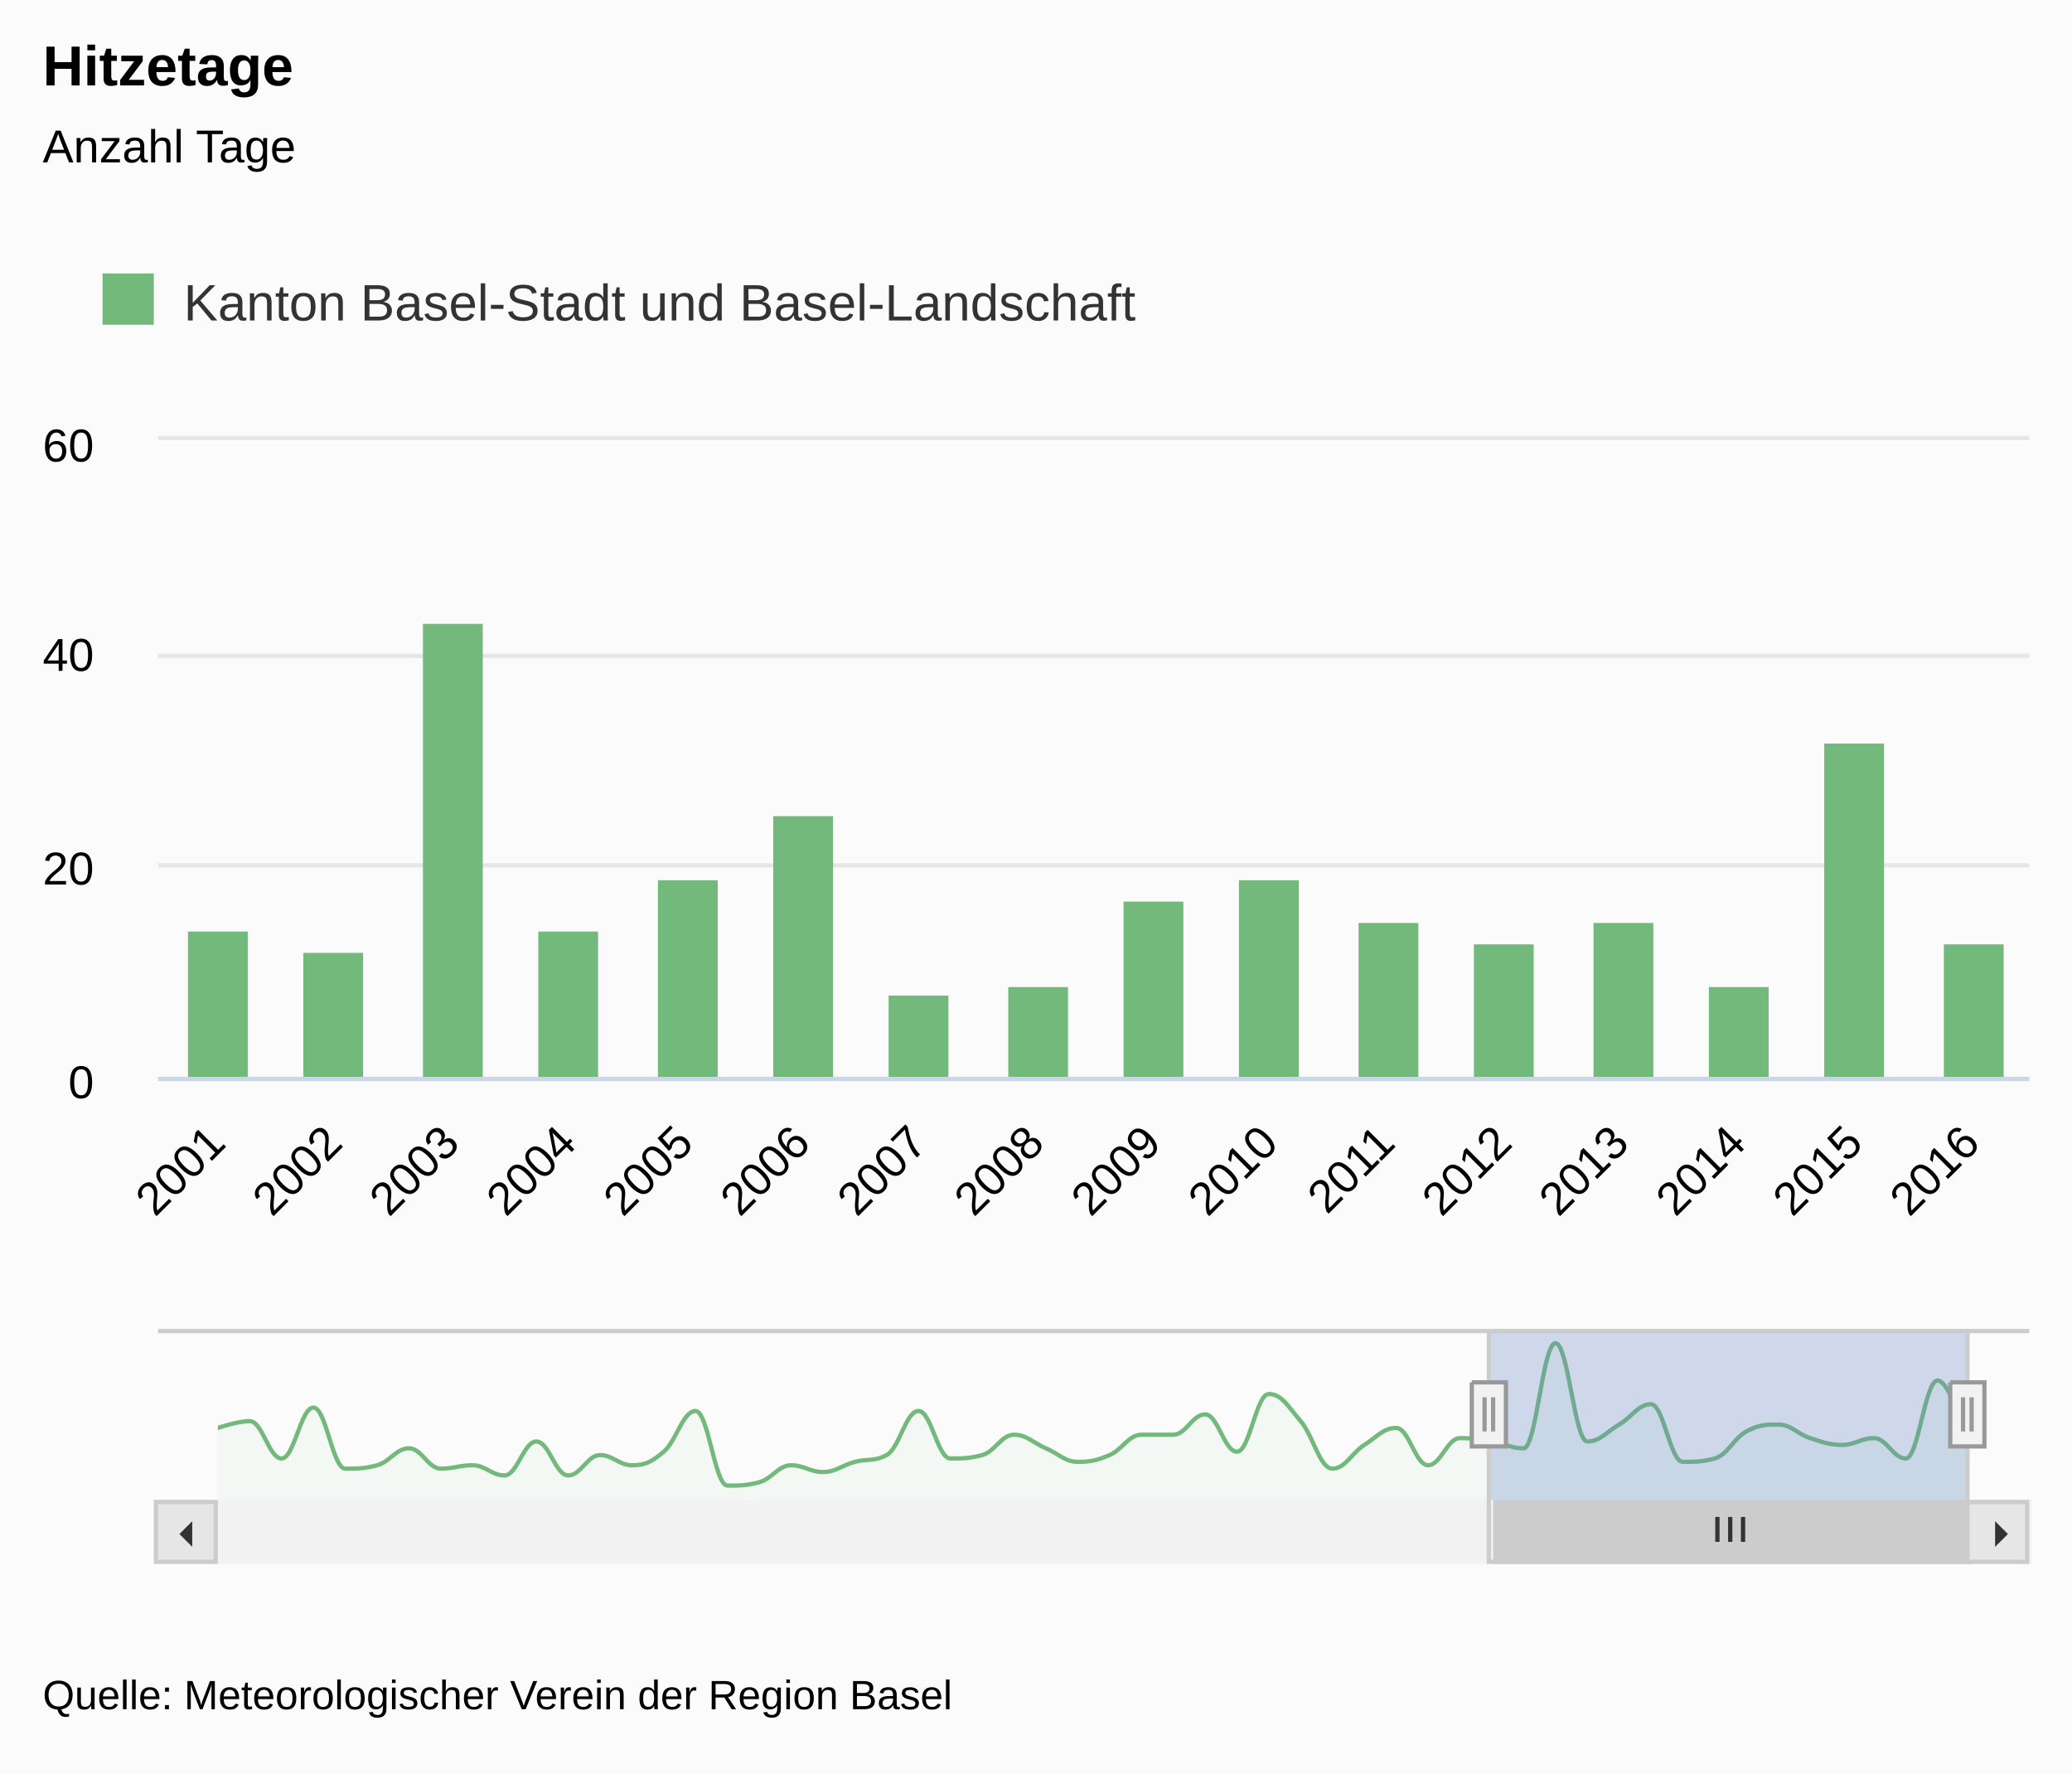
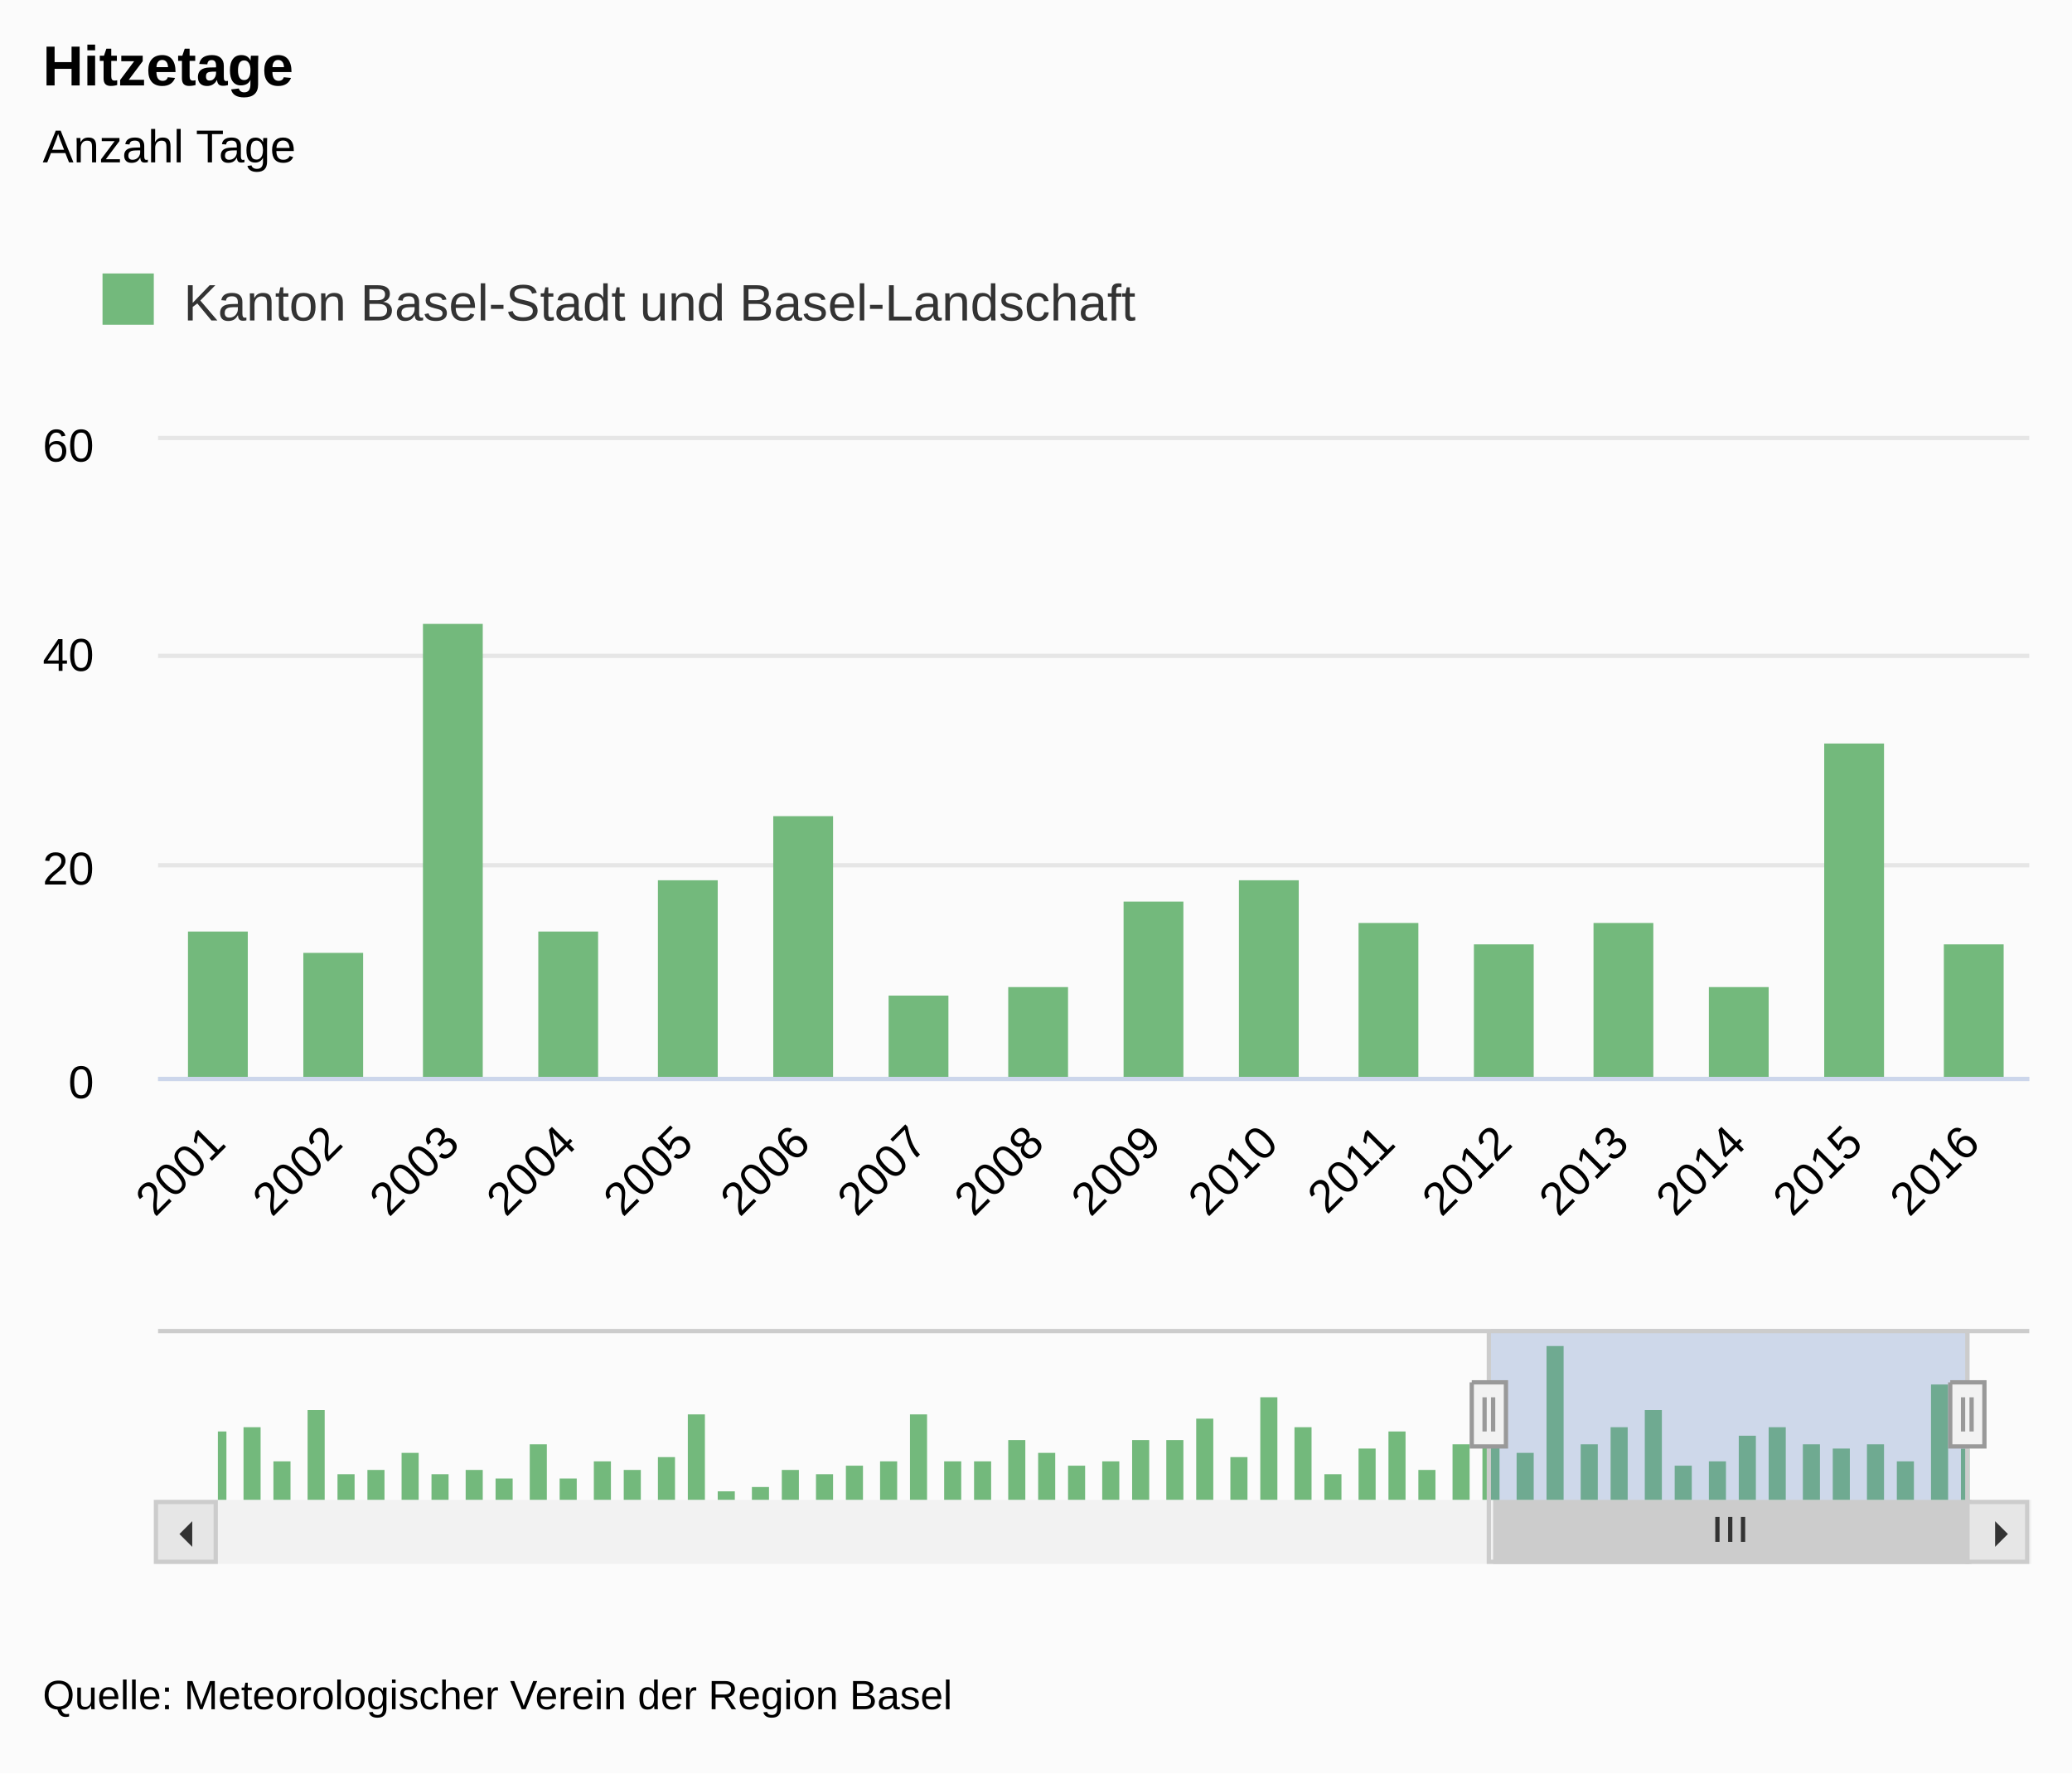
<svg xmlns="http://www.w3.org/2000/svg" version="1.1" class="highcharts-root" style="font-family:&quot;Lucida Grande&quot;, &quot;Lucida Sans Unicode&quot;, Arial, Helvetica, sans-serif;font-size:12px;" viewBox="0 0 485 415">
  <defs>
    <clipPath>
      <rect x="0" y="0" width="438" height="149" fill="none" />
    </clipPath>
    <clipPath id="a">
      <rect x="0" y="0" width="438" height="149" fill="none" />
    </clipPath>
    <clipPath id="b">
      <rect x="0" y="0" width="410" height="40" fill="none" />
    </clipPath>
  </defs>
  <rect fill="#fbfbfb" class="highcharts-background" x="0" y="0" width="485" height="415" rx="0" ry="0" />
  <rect fill="none" class="highcharts-plot-background" x="37" y="103" width="438" height="149" />
  <g class="highcharts-label" style="cursor:pointer;" transform="translate(10,451)">
    <text x="0" y="0">
      <tspan>&gt; Indikator-Details</tspan>
    </text>
  </g>
  <g class="highcharts-pane-group" />
  <g class="highcharts-grid highcharts-xaxis-grid ">
    <path fill="none" class="highcharts-grid-line" d="M 63.5 103 L 63.5 252" opacity="1" />
    <path fill="none" class="highcharts-grid-line" d="M 91.5 103 L 91.5 252" opacity="1" />
    <path fill="none" class="highcharts-grid-line" d="M 118.5 103 L 118.5 252" opacity="1" />
    <path fill="none" class="highcharts-grid-line" d="M 146.5 103 L 146.5 252" opacity="1" />
    <path fill="none" class="highcharts-grid-line" d="M 173.5 103 L 173.5 252" opacity="1" />
    <path fill="none" class="highcharts-grid-line" d="M 200.5 103 L 200.5 252" opacity="1" />
    <path fill="none" class="highcharts-grid-line" d="M 228.5 103 L 228.5 252" opacity="1" />
    <path fill="none" class="highcharts-grid-line" d="M 255.5 103 L 255.5 252" opacity="1" />
    <path fill="none" class="highcharts-grid-line" d="M 282.5 103 L 282.5 252" opacity="1" />
    <path fill="none" class="highcharts-grid-line" d="M 310.5 103 L 310.5 252" opacity="1" />
    <path fill="none" class="highcharts-grid-line" d="M 337.5 103 L 337.5 252" opacity="1" />
    <path fill="none" class="highcharts-grid-line" d="M 365.5 103 L 365.5 252" opacity="1" />
    <path fill="none" class="highcharts-grid-line" d="M 392.5 103 L 392.5 252" opacity="1" />
    <path fill="none" class="highcharts-grid-line" d="M 419.5 103 L 419.5 252" opacity="1" />
    <path fill="none" class="highcharts-grid-line" d="M 447.5 103 L 447.5 252" opacity="1" />
    <path fill="none" class="highcharts-grid-line" d="M 474.5 103 L 474.5 252" opacity="1" />
  </g>
  <g class="highcharts-grid highcharts-xaxis-grid highcharts-navigator-xaxis">
    <path fill="none" class="highcharts-grid-line" d="M 50.5 311 L 50.5 351" opacity="1" />
    <path fill="none" class="highcharts-grid-line" d="M 236.5 311 L 236.5 351" opacity="1" />
    <path fill="none" class="highcharts-grid-line" d="M 423.5 311 L 423.5 351" opacity="1" />
  </g>
  <g class="highcharts-grid highcharts-yaxis-grid ">
    <path fill="none" stroke="#e6e6e6" stroke-width="1" class="highcharts-grid-line" d="M 37 252.5 L 475 252.5" opacity="1" />
    <path fill="none" stroke="#e6e6e6" stroke-width="1" class="highcharts-grid-line" d="M 37 202.5 L 475 202.5" opacity="1" />
    <path fill="none" stroke="#e6e6e6" stroke-width="1" class="highcharts-grid-line" d="M 37 153.5 L 475 153.5" opacity="1" />
    <path fill="none" stroke="#e6e6e6" stroke-width="1" class="highcharts-grid-line" d="M 37 102.5 L 475 102.5" opacity="1" />
  </g>
  <g class="highcharts-grid highcharts-yaxis-grid " />
  <g class="highcharts-grid highcharts-yaxis-grid highcharts-navigator-yaxis">
    <path fill="none" class="highcharts-grid-line" d="M 51 348.5 L 461 348.5" opacity="1" />
  </g>
  <rect fill="none" class="highcharts-plot-border" x="37" y="103" width="438" height="149" />
  <g class="highcharts-axis highcharts-xaxis ">
    <path fill="none" class="highcharts-axis-line" stroke="#ccd6eb" stroke-width="1" d="M 37 252.5 L 475 252.5" />
  </g>
  <g class="highcharts-axis highcharts-xaxis highcharts-navigator-xaxis">
    <path fill="none" class="highcharts-axis-line" d="M 51 351 L 461 351" />
  </g>
  <g class="highcharts-axis highcharts-yaxis ">
    <path fill="none" class="highcharts-axis-line" d="M 37 103 L 37 252" />
  </g>
  <g class="highcharts-axis highcharts-yaxis ">
    <path fill="none" class="highcharts-axis-line" d="M 475 103 L 475 252" />
  </g>
  <g class="highcharts-axis highcharts-yaxis highcharts-navigator-yaxis">
    <path fill="none" class="highcharts-axis-line" d="M 37 311 L 37 351" />
  </g>
  <g class="highcharts-scrollbar" transform="translate(37,352)">
    <rect fill="#f2f2f2" class="highcharts-scrollbar-track" x="0" rx="0" ry="0" height="14" width="438" stroke="#f2f2f2" stroke-width="1" y="-0.5" />
    <g transform="translate(313,-0.5)">
      <rect fill="#cccccc" class="highcharts-scrollbar-thumb" height="14" width="111" rx="0" ry="0" stroke="#cccccc" stroke-width="1" />
      <path fill="none" d="M -3 3.5 L -3 9.333 M 0 3.5 L 0 9.333 M 3 3.5 L 3 9.333" class="highcharts-scrollbar-rifles" stroke="#333333" stroke-width="1" transform="translate(55,0)" />
    </g>
    <g>
      <rect fill="#e6e6e6" class="highcharts-scrollbar-button" stroke="#cccccc" stroke-width="1" x="-0.5" y="-0.5" width="14" height="14" rx="0" ry="0" />
      <path fill="#333333" d="M 8 4 L 8 10 L 5 7" class="highcharts-scrollbar-arrow" />
    </g>
    <g transform="translate(424,0)">
      <rect fill="#e6e6e6" class="highcharts-scrollbar-button" stroke="#cccccc" stroke-width="1" x="-0.5" y="-0.5" width="14" height="14" rx="0" ry="0" />
      <path fill="#333333" d="M 6 4 L 6 10 L 9 7" class="highcharts-scrollbar-arrow" />
    </g>
  </g>
  <g class="highcharts-series-group">
    <g class="highcharts-series highcharts-series-0 highcharts-column-series " transform="translate(37,103) scale(1 1)" clip-path="url(#a)">
      <rect x="7" y="115" width="14" height="35" fill="#73B97C" class="highcharts-point" />
      <rect x="34" y="120" width="14" height="30" fill="#73B97C" class="highcharts-point" />
      <rect x="62" y="43" width="14" height="107" fill="#73B97C" class="highcharts-point" />
      <rect x="89" y="115" width="14" height="35" fill="#73B97C" class="highcharts-point" />
      <rect x="117" y="103" width="14" height="47" fill="#73B97C" class="highcharts-point" />
      <rect x="144" y="88" width="14" height="62" fill="#73B97C" class="highcharts-point" />
      <rect x="171" y="130" width="14" height="20" fill="#73B97C" class="highcharts-point" />
      <rect x="199" y="128" width="14" height="22" fill="#73B97C" class="highcharts-point" />
      <rect x="226" y="108" width="14" height="42" fill="#73B97C" class="highcharts-point" />
      <rect x="253" y="103" width="14" height="47" fill="#73B97C" class="highcharts-point" />
      <rect x="281" y="113" width="14" height="37" fill="#73B97C" class="highcharts-point" />
      <rect x="308" y="118" width="14" height="32" fill="#73B97C" class="highcharts-point" />
      <rect x="336" y="113" width="14" height="37" fill="#73B97C" class="highcharts-point" />
      <rect x="363" y="128" width="14" height="22" fill="#73B97C" class="highcharts-point" />
      <rect x="390" y="71" width="14" height="79" fill="#73B97C" class="highcharts-point" />
      <rect x="418" y="118" width="14" height="32" fill="#73B97C" class="highcharts-point" />
    </g>
    <g class="highcharts-markers highcharts-series-0 highcharts-column-series " transform="translate(37,103) scale(1 1)" clip-path="none" />
-     <g class="highcharts-series highcharts-series-1 highcharts-areaspline-series highcharts-navigator-series" transform="translate(51,311) scale(1 1)" clip-path="url(#b)">
-       <path fill="rgb(115,185,124)" fill-opacity="0.05" d="M 0 23.175 C 0 23.175 4.473 21.587 7.455 21.587 C 10.436 21.587 11.927 30.317 14.909 30.317 C 17.891 30.317 19.382 18.413 22.364 18.413 C 25.345 18.413 26.836 32.698 29.818 32.698 C 32.8 32.698 34.291 32.698 37.273 31.905 C 40.255 31.111 41.745 27.937 44.727 27.937 C 47.709 27.937 49.2 32.698 52.182 32.698 C 55.164 32.698 56.655 31.905 59.636 31.905 C 62.618 31.905 64.109 34.286 67.091 34.286 C 70.073 34.286 71.564 26.349 74.545 26.349 C 77.527 26.349 79.018 34.286 82 34.286 C 84.982 34.286 86.473 29.524 89.455 29.524 C 92.436 29.524 93.927 31.905 96.909 31.905 C 99.891 31.905 101.382 31.27 104.364 28.73 C 107.345 26.19 108.836 19.206 111.818 19.206 C 114.8 19.206 116.291 36.667 119.273 36.667 C 122.255 36.667 123.745 36.667 126.727 35.873 C 129.709 35.079 131.2 31.905 134.182 31.905 C 137.164 31.905 138.655 33.492 141.636 33.492 C 144.618 33.492 146.109 31.905 149.091 31.111 C 152.073 30.317 153.564 31.111 156.545 29.524 C 159.527 27.937 161.018 19.206 164 19.206 C 166.982 19.206 168.473 30.317 171.455 30.317 C 174.436 30.317 175.927 30.317 178.909 29.524 C 181.891 28.73 183.382 24.762 186.364 24.762 C 189.345 24.762 190.836 26.667 193.818 27.937 C 196.8 29.206 198.291 31.111 201.273 31.111 C 204.255 31.111 205.745 30.794 208.727 29.524 C 211.709 28.254 213.2 24.762 216.182 24.762 C 219.164 24.762 220.655 24.762 223.636 24.762 C 226.618 24.762 228.109 20 231.091 20 C 234.073 20 235.564 28.73 238.545 28.73 C 241.527 28.73 243.018 15.238 246 15.238 C 248.982 15.238 250.473 18.095 253.455 21.587 C 256.436 25.079 257.927 32.698 260.909 32.698 C 263.891 32.698 265.382 29.048 268.364 27.143 C 271.345 25.238 272.836 23.175 275.818 23.175 C 278.8 23.175 280.291 31.905 283.273 31.905 C 286.255 31.905 287.745 25.556 290.727 25.556 C 293.709 25.556 295.2 25.873 298.182 26.349 C 301.164 26.825 302.655 27.937 305.636 27.937 C 308.618 27.937 310.109 3.333 313.091 3.333 C 316.073 3.333 317.564 26.349 320.545 26.349 C 323.527 26.349 325.018 24.127 328 22.381 C 330.982 20.635 332.473 17.619 335.455 17.619 C 338.436 17.619 339.927 31.111 342.909 31.111 C 345.891 31.111 347.382 31.111 350.364 30.317 C 353.345 29.524 354.836 25.556 357.818 23.968 C 360.8 22.381 362.291 22.381 365.273 22.381 C 368.255 22.381 369.745 24.603 372.727 25.556 C 375.709 26.508 377.2 27.143 380.182 27.143 C 383.164 27.143 384.655 25.556 387.636 25.556 C 390.618 25.556 392.109 30.317 395.091 30.317 C 398.073 30.317 399.564 12.063 402.545 12.063 C 405.527 12.063 410 27.143 410 27.143 L 410 40 C 410 40 405.527 40 402.545 40 C 399.564 40 398.073 40 395.091 40 C 392.109 40 390.618 40 387.636 40 C 384.655 40 383.164 40 380.182 40 C 377.2 40 375.709 40 372.727 40 C 369.745 40 368.255 40 365.273 40 C 362.291 40 360.8 40 357.818 40 C 354.836 40 353.345 40 350.364 40 C 347.382 40 345.891 40 342.909 40 C 339.927 40 338.436 40 335.455 40 C 332.473 40 330.982 40 328 40 C 325.018 40 323.527 40 320.545 40 C 317.564 40 316.073 40 313.091 40 C 310.109 40 308.618 40 305.636 40 C 302.655 40 301.164 40 298.182 40 C 295.2 40 293.709 40 290.727 40 C 287.745 40 286.255 40 283.273 40 C 280.291 40 278.8 40 275.818 40 C 272.836 40 271.345 40 268.364 40 C 265.382 40 263.891 40 260.909 40 C 257.927 40 256.436 40 253.455 40 C 250.473 40 248.982 40 246 40 C 243.018 40 241.527 40 238.545 40 C 235.564 40 234.073 40 231.091 40 C 228.109 40 226.618 40 223.636 40 C 220.655 40 219.164 40 216.182 40 C 213.2 40 211.709 40 208.727 40 C 205.745 40 204.255 40 201.273 40 C 198.291 40 196.8 40 193.818 40 C 190.836 40 189.345 40 186.364 40 C 183.382 40 181.891 40 178.909 40 C 175.927 40 174.436 40 171.455 40 C 168.473 40 166.982 40 164 40 C 161.018 40 159.527 40 156.545 40 C 153.564 40 152.073 40 149.091 40 C 146.109 40 144.618 40 141.636 40 C 138.655 40 137.164 40 134.182 40 C 131.2 40 129.709 40 126.727 40 C 123.745 40 122.255 40 119.273 40 C 116.291 40 114.8 40 111.818 40 C 108.836 40 107.345 40 104.364 40 C 101.382 40 99.891 40 96.909 40 C 93.927 40 92.436 40 89.455 40 C 86.473 40 84.982 40 82 40 C 79.018 40 77.527 40 74.545 40 C 71.564 40 70.073 40 67.091 40 C 64.109 40 62.618 40 59.636 40 C 56.655 40 55.164 40 52.182 40 C 49.2 40 47.709 40 44.727 40 C 41.745 40 40.255 40 37.273 40 C 34.291 40 32.8 40 29.818 40 C 26.836 40 25.345 40 22.364 40 C 19.382 40 17.891 40 14.909 40 C 11.927 40 10.436 40 7.455 40 C 4.473 40 0 40 0 40" class="highcharts-area" />
-       <path fill="none" d="M 0 23.175 C 0 23.175 4.473 21.587 7.455 21.587 C 10.436 21.587 11.927 30.317 14.909 30.317 C 17.891 30.317 19.382 18.413 22.364 18.413 C 25.345 18.413 26.836 32.698 29.818 32.698 C 32.8 32.698 34.291 32.698 37.273 31.905 C 40.255 31.111 41.745 27.937 44.727 27.937 C 47.709 27.937 49.2 32.698 52.182 32.698 C 55.164 32.698 56.655 31.905 59.636 31.905 C 62.618 31.905 64.109 34.286 67.091 34.286 C 70.073 34.286 71.564 26.349 74.545 26.349 C 77.527 26.349 79.018 34.286 82 34.286 C 84.982 34.286 86.473 29.524 89.455 29.524 C 92.436 29.524 93.927 31.905 96.909 31.905 C 99.891 31.905 101.382 31.27 104.364 28.73 C 107.345 26.19 108.836 19.206 111.818 19.206 C 114.8 19.206 116.291 36.667 119.273 36.667 C 122.255 36.667 123.745 36.667 126.727 35.873 C 129.709 35.079 131.2 31.905 134.182 31.905 C 137.164 31.905 138.655 33.492 141.636 33.492 C 144.618 33.492 146.109 31.905 149.091 31.111 C 152.073 30.317 153.564 31.111 156.545 29.524 C 159.527 27.937 161.018 19.206 164 19.206 C 166.982 19.206 168.473 30.317 171.455 30.317 C 174.436 30.317 175.927 30.317 178.909 29.524 C 181.891 28.73 183.382 24.762 186.364 24.762 C 189.345 24.762 190.836 26.667 193.818 27.937 C 196.8 29.206 198.291 31.111 201.273 31.111 C 204.255 31.111 205.745 30.794 208.727 29.524 C 211.709 28.254 213.2 24.762 216.182 24.762 C 219.164 24.762 220.655 24.762 223.636 24.762 C 226.618 24.762 228.109 20 231.091 20 C 234.073 20 235.564 28.73 238.545 28.73 C 241.527 28.73 243.018 15.238 246 15.238 C 248.982 15.238 250.473 18.095 253.455 21.587 C 256.436 25.079 257.927 32.698 260.909 32.698 C 263.891 32.698 265.382 29.048 268.364 27.143 C 271.345 25.238 272.836 23.175 275.818 23.175 C 278.8 23.175 280.291 31.905 283.273 31.905 C 286.255 31.905 287.745 25.556 290.727 25.556 C 293.709 25.556 295.2 25.873 298.182 26.349 C 301.164 26.825 302.655 27.937 305.636 27.937 C 308.618 27.937 310.109 3.333 313.091 3.333 C 316.073 3.333 317.564 26.349 320.545 26.349 C 323.527 26.349 325.018 24.127 328 22.381 C 330.982 20.635 332.473 17.619 335.455 17.619 C 338.436 17.619 339.927 31.111 342.909 31.111 C 345.891 31.111 347.382 31.111 350.364 30.317 C 353.345 29.524 354.836 25.556 357.818 23.968 C 360.8 22.381 362.291 22.381 365.273 22.381 C 368.255 22.381 369.745 24.603 372.727 25.556 C 375.709 26.508 377.2 27.143 380.182 27.143 C 383.164 27.143 384.655 25.556 387.636 25.556 C 390.618 25.556 392.109 30.317 395.091 30.317 C 398.073 30.317 399.564 12.063 402.545 12.063 C 405.527 12.063 410 27.143 410 27.143" class="highcharts-graph" stroke="#73B97C" stroke-width="1" stroke-linejoin="round" stroke-linecap="round" />
-     </g>
-     <g class="highcharts-markers highcharts-series-1 highcharts-areaspline-series highcharts-navigator-series" transform="translate(51,311) scale(1 1)" clip-path="none" />
+     <g class="highcharts-series highcharts-series-1 highcharts-column-series highcharts-navigator-series" transform="translate(51,311) scale(1 1)" clip-path="url(#b)">
+       <rect x="-2" y="24" width="4" height="17" fill="#73B97C" class="highcharts-point" />
+       <rect x="6" y="23" width="4" height="18" fill="#73B97C" class="highcharts-point" />
+       <rect x="13" y="31" width="4" height="10" fill="#73B97C" class="highcharts-point" />
+       <rect x="21" y="19" width="4" height="22" fill="#73B97C" class="highcharts-point" />
+       <rect x="28" y="34" width="4" height="7" fill="#73B97C" class="highcharts-point" />
+       <rect x="35" y="33" width="4" height="8" fill="#73B97C" class="highcharts-point" />
+       <rect x="43" y="29" width="4" height="12" fill="#73B97C" class="highcharts-point" />
+       <rect x="50" y="34" width="4" height="7" fill="#73B97C" class="highcharts-point" />
+       <rect x="58" y="33" width="4" height="8" fill="#73B97C" class="highcharts-point" />
+       <rect x="65" y="35" width="4" height="6" fill="#73B97C" class="highcharts-point" />
+       <rect x="73" y="27" width="4" height="14" fill="#73B97C" class="highcharts-point" />
+       <rect x="80" y="35" width="4" height="6" fill="#73B97C" class="highcharts-point" />
+       <rect x="88" y="31" width="4" height="10" fill="#73B97C" class="highcharts-point" />
+       <rect x="95" y="33" width="4" height="8" fill="#73B97C" class="highcharts-point" />
+       <rect x="103" y="30" width="4" height="11" fill="#73B97C" class="highcharts-point" />
+       <rect x="110" y="20" width="4" height="21" fill="#73B97C" class="highcharts-point" />
+       <rect x="117" y="38" width="4" height="3" fill="#73B97C" class="highcharts-point" />
+       <rect x="125" y="37" width="4" height="4" fill="#73B97C" class="highcharts-point" />
+       <rect x="132" y="33" width="4" height="8" fill="#73B97C" class="highcharts-point" />
+       <rect x="140" y="34" width="4" height="7" fill="#73B97C" class="highcharts-point" />
+       <rect x="147" y="32" width="4" height="9" fill="#73B97C" class="highcharts-point" />
+       <rect x="155" y="31" width="4" height="10" fill="#73B97C" class="highcharts-point" />
+       <rect x="162" y="20" width="4" height="21" fill="#73B97C" class="highcharts-point" />
+       <rect x="170" y="31" width="4" height="10" fill="#73B97C" class="highcharts-point" />
+       <rect x="177" y="31" width="4" height="10" fill="#73B97C" class="highcharts-point" />
+       <rect x="185" y="26" width="4" height="15" fill="#73B97C" class="highcharts-point" />
+       <rect x="192" y="29" width="4" height="12" fill="#73B97C" class="highcharts-point" />
+       <rect x="199" y="32" width="4" height="9" fill="#73B97C" class="highcharts-point" />
+       <rect x="207" y="31" width="4" height="10" fill="#73B97C" class="highcharts-point" />
+       <rect x="214" y="26" width="4" height="15" fill="#73B97C" class="highcharts-point" />
+       <rect x="222" y="26" width="4" height="15" fill="#73B97C" class="highcharts-point" />
+       <rect x="229" y="21" width="4" height="20" fill="#73B97C" class="highcharts-point" />
+       <rect x="237" y="30" width="4" height="11" fill="#73B97C" class="highcharts-point" />
+       <rect x="244" y="16" width="4" height="25" fill="#73B97C" class="highcharts-point" />
+       <rect x="252" y="23" width="4" height="18" fill="#73B97C" class="highcharts-point" />
+       <rect x="259" y="34" width="4" height="7" fill="#73B97C" class="highcharts-point" />
+       <rect x="267" y="28" width="4" height="13" fill="#73B97C" class="highcharts-point" />
+       <rect x="274" y="24" width="4" height="17" fill="#73B97C" class="highcharts-point" />
+       <rect x="281" y="33" width="4" height="8" fill="#73B97C" class="highcharts-point" />
+       <rect x="289" y="27" width="4" height="14" fill="#73B97C" class="highcharts-point" />
+       <rect x="296" y="27" width="4" height="14" fill="#73B97C" class="highcharts-point" />
+       <rect x="304" y="29" width="4" height="12" fill="#73B97C" class="highcharts-point" />
+       <rect x="311" y="4" width="4" height="37" fill="#73B97C" class="highcharts-point" />
+       <rect x="319" y="27" width="4" height="14" fill="#73B97C" class="highcharts-point" />
+       <rect x="326" y="23" width="4" height="18" fill="#73B97C" class="highcharts-point" />
+       <rect x="334" y="19" width="4" height="22" fill="#73B97C" class="highcharts-point" />
+       <rect x="341" y="32" width="4" height="9" fill="#73B97C" class="highcharts-point" />
+       <rect x="349" y="31" width="4" height="10" fill="#73B97C" class="highcharts-point" />
+       <rect x="356" y="25" width="4" height="16" fill="#73B97C" class="highcharts-point" />
+       <rect x="363" y="23" width="4" height="18" fill="#73B97C" class="highcharts-point" />
+       <rect x="371" y="27" width="4" height="14" fill="#73B97C" class="highcharts-point" />
+       <rect x="378" y="28" width="4" height="13" fill="#73B97C" class="highcharts-point" />
+       <rect x="386" y="27" width="4" height="14" fill="#73B97C" class="highcharts-point" />
+       <rect x="393" y="31" width="4" height="10" fill="#73B97C" class="highcharts-point" />
+       <rect x="401" y="13" width="4" height="28" fill="#73B97C" class="highcharts-point" />
+       <rect x="408" y="28" width="4" height="13" fill="#73B97C" class="highcharts-point" />
+     </g>
+     <g class="highcharts-markers highcharts-series-1 highcharts-column-series highcharts-navigator-series" transform="translate(51,311) scale(1 1)" clip-path="none" />
  </g>
  <text x="10" text-anchor="start" class="highcharts-title" style="color:#000000;font-size:1.1em;font-weight:bold;fill:#000000;" y="20">
    <tspan>Hitzetage</tspan>
  </text>
  <text x="10" text-anchor="start" class="highcharts-subtitle" style="color:#000000;font-size:0.9em;fill:#000000;" y="38">
    <tspan>Anzahl Tage</tspan>
  </text>
  <g class="highcharts-legend" transform="translate(10,53)">
    <rect fill="none" class="highcharts-legend-box" rx="0" ry="0" x="0" y="0" width="267" height="38" visibility="visible" />
    <g>
      <g>
        <g class="highcharts-legend-item highcharts-column-series highcharts-color-undefined highcharts-series-0" transform="translate(12,7)">
          <text x="21" style="color:#333333;font-size:1em;font-weight:normal;cursor:pointer;fill:#333333;" text-anchor="start" y="15">
            <tspan>Kanton Basel-Stadt und Basel-Landschaft</tspan>
          </text>
          <rect x="2" y="4" width="12" height="12" fill="#73B97C" class="highcharts-point" />
        </g>
      </g>
    </g>
  </g>
  <g class="highcharts-axis-labels highcharts-xaxis-labels ">
    <text x="53.28" style="color:#000000;cursor:default;font-size:0.9em;fill:#000000;" text-anchor="end" transform="translate(0,0) rotate(-45 53.28022 268)" y="268" opacity="1">
      <tspan>2001</tspan>
    </text>
    <text x="80.655" style="color:#000000;cursor:default;font-size:0.9em;fill:#000000;" text-anchor="end" transform="translate(0,0) rotate(-45 80.65522 268)" y="268" opacity="1">
      <tspan>2002</tspan>
    </text>
    <text x="108.03" style="color:#000000;cursor:default;font-size:0.9em;fill:#000000;" text-anchor="end" transform="translate(0,0) rotate(-45 108.0302 268)" y="268" opacity="1">
      <tspan>2003</tspan>
    </text>
    <text x="135.405" style="color:#000000;cursor:default;font-size:0.9em;fill:#000000;" text-anchor="end" transform="translate(0,0) rotate(-45 135.4052 268)" y="268" opacity="1">
      <tspan>2004</tspan>
    </text>
    <text x="162.78" style="color:#000000;cursor:default;font-size:0.9em;fill:#000000;" text-anchor="end" transform="translate(0,0) rotate(-45 162.7802 268)" y="268" opacity="1">
      <tspan>2005</tspan>
    </text>
    <text x="190.155" style="color:#000000;cursor:default;font-size:0.9em;fill:#000000;" text-anchor="end" transform="translate(0,0) rotate(-45 190.1552 268)" y="268" opacity="1">
      <tspan>2006</tspan>
    </text>
    <text x="217.53" style="color:#000000;cursor:default;font-size:0.9em;fill:#000000;" text-anchor="end" transform="translate(0,0) rotate(-45 217.5302 268)" y="268" opacity="1">
      <tspan>2007</tspan>
    </text>
    <text x="244.905" style="color:#000000;cursor:default;font-size:0.9em;fill:#000000;" text-anchor="end" transform="translate(0,0) rotate(-45 244.9052 268)" y="268" opacity="1">
      <tspan>2008</tspan>
    </text>
    <text x="272.28" style="color:#000000;cursor:default;font-size:0.9em;fill:#000000;" text-anchor="end" transform="translate(0,0) rotate(-45 272.2802 268)" y="268" opacity="1">
      <tspan>2009</tspan>
    </text>
    <text x="299.655" style="color:#000000;cursor:default;font-size:0.9em;fill:#000000;" text-anchor="end" transform="translate(0,0) rotate(-45 299.6552 268)" y="268" opacity="1">
      <tspan>2010</tspan>
    </text>
    <text x="327.03" style="color:#000000;cursor:default;font-size:0.9em;fill:#000000;" text-anchor="end" transform="translate(0,0) rotate(-45 327.0302 268)" y="268" opacity="1">
      <tspan>2011</tspan>
    </text>
    <text x="354.405" style="color:#000000;cursor:default;font-size:0.9em;fill:#000000;" text-anchor="end" transform="translate(0,0) rotate(-45 354.4052 268)" y="268" opacity="1">
      <tspan>2012</tspan>
    </text>
    <text x="381.78" style="color:#000000;cursor:default;font-size:0.9em;fill:#000000;" text-anchor="end" transform="translate(0,0) rotate(-45 381.7802 268)" y="268" opacity="1">
      <tspan>2013</tspan>
    </text>
    <text x="409.155" style="color:#000000;cursor:default;font-size:0.9em;fill:#000000;" text-anchor="end" transform="translate(0,0) rotate(-45 409.1552 268)" y="268" opacity="1">
      <tspan>2014</tspan>
    </text>
    <text x="436.53" style="color:#000000;cursor:default;font-size:0.9em;fill:#000000;" text-anchor="end" transform="translate(0,0) rotate(-45 436.5302 268)" y="268" opacity="1">
      <tspan>2015</tspan>
    </text>
    <text x="463.905" style="color:#000000;cursor:default;font-size:0.9em;fill:#000000;" text-anchor="end" transform="translate(0,0) rotate(-45 463.9052 268)" y="268" opacity="1">
      <tspan>2016</tspan>
    </text>
  </g>
  <g class="highcharts-axis-labels highcharts-xaxis-labels highcharts-navigator-xaxis" />
  <g class="highcharts-axis-labels highcharts-yaxis-labels ">
    <text x="22" style="color:#000000;cursor:default;font-size:0.9em;fill:#000000;" text-anchor="end" transform="translate(0,0)" y="257" opacity="1">
      <tspan>0</tspan>
    </text>
    <text x="22" style="color:#000000;cursor:default;font-size:0.9em;fill:#000000;" text-anchor="end" transform="translate(0,0)" y="207" opacity="1">
      <tspan>20</tspan>
    </text>
    <text x="22" style="color:#000000;cursor:default;font-size:0.9em;fill:#000000;" text-anchor="end" transform="translate(0,0)" y="157" opacity="1">
      <tspan>40</tspan>
    </text>
    <text x="22" style="color:#000000;cursor:default;font-size:0.9em;fill:#000000;" text-anchor="end" transform="translate(0,0)" y="108" opacity="1">
      <tspan>60</tspan>
    </text>
  </g>
  <g class="highcharts-axis-labels highcharts-yaxis-labels " />
  <g class="highcharts-axis-labels highcharts-yaxis-labels highcharts-navigator-yaxis" />
  <g class="highcharts-navigator" visibility="visible">
    <rect fill="rgb(0,0,0)" fill-opacity="0" class="highcharts-navigator-mask-outside" x="51" y="311" width="298" height="40" />
    <rect fill="rgb(102,133,194)" fill-opacity="0.3" class="highcharts-navigator-mask-inside" style="cursor:ew-resize;" x="349" y="311" width="112" height="40" />
    <rect fill="rgb(0,0,0)" fill-opacity="0" class="highcharts-navigator-mask-outside" x="461" y="311" width="0" height="40" />
    <path fill="none" class="highcharts-navigator-outline" stroke="#cccccc" stroke-width="1" d="M 37 311.5 L 348.5 311.5 L 348.5 365.5 L 460.5 365.5 L 460.5 311.5 L 475 311.5 M 348 311.5 L 461 311.5" />
    <path fill="#f2f2f2" d="M -4.5 0.5 L 3.5 0.5 L 3.5 15.5 L -4.5 15.5 L -4.5 0.5 M -1.5 4 L -1.5 12 M 0.5 4 L 0.5 12" class="highcharts-navigator-handle highcharts-navigator-handle-right" stroke="#999999" stroke-width="1" style="cursor:ew-resize;" transform="translate(461,323)" />
    <path fill="#f2f2f2" d="M -4.5 0.5 L 3.5 0.5 L 3.5 15.5 L -4.5 15.5 L -4.5 0.5 M -1.5 4 L -1.5 12 M 0.5 4 L 0.5 12" class="highcharts-navigator-handle highcharts-navigator-handle-left" stroke="#999999" stroke-width="1" style="cursor:ew-resize;" transform="translate(349,323)" />
  </g>
  <text x="10" class="highcharts-credits" text-anchor="start" style="cursor:default;color:#000000;font-size:0.8em;fill:#000000;" y="400">
    <tspan>Quelle: Meteorologischer Verein der Region Basel</tspan>
  </text>
</svg>
